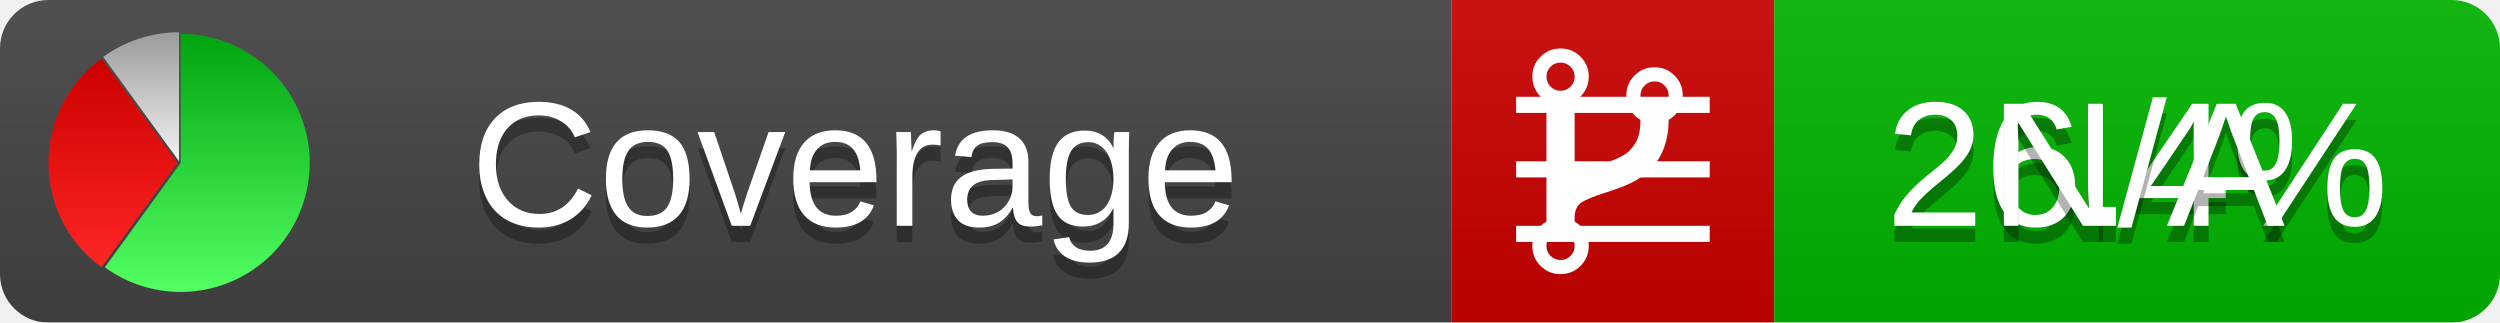
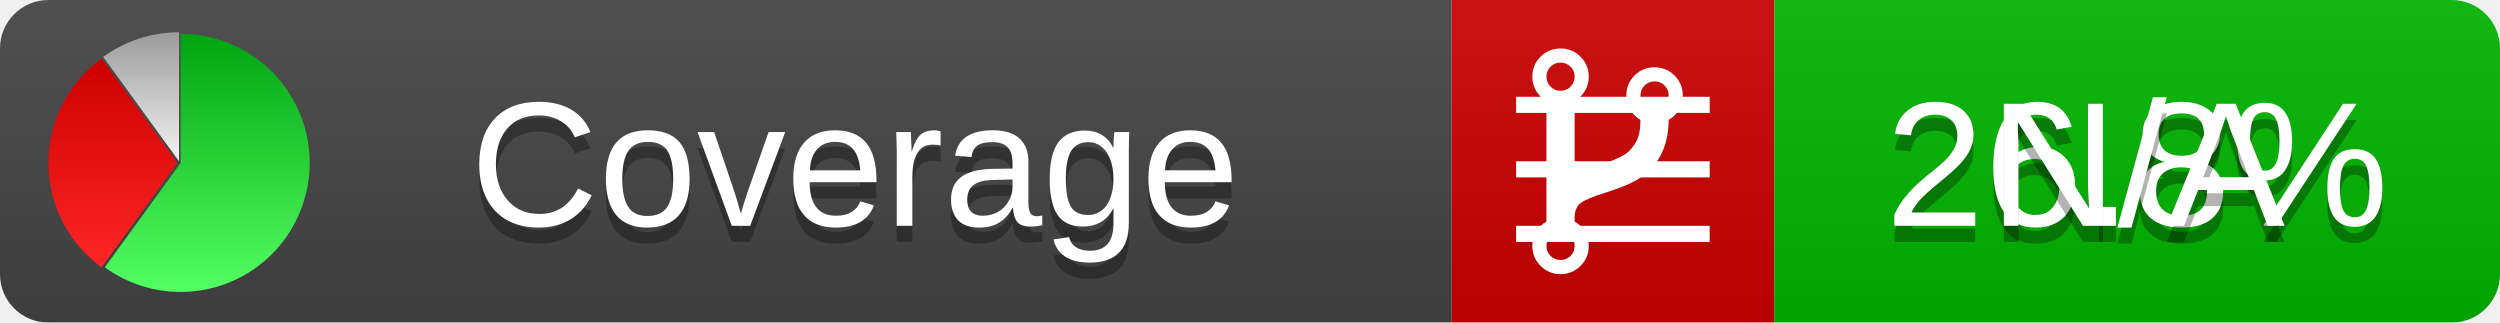
<svg xmlns="http://www.w3.org/2000/svg" xmlns:xlink="http://www.w3.org/1999/xlink" width="155" height="20">
  <style type="text/css">
          
            @keyframes fadeout {
              0 % { visibility: visible; opacity: 1; }
              40% { visibility: visible; opacity: 1; }
              50% { visibility: hidden; opacity: 0; }
              90% { visibility: hidden; opacity: 0; }
              100% { visibility: visible; opacity: 1; }
            }
            @keyframes fadein {
              0% { visibility: hidden; opacity: 0; }
              40% { visibility: hidden; opacity: 0; }
              50% { visibility: visible; opacity: 1; }
              90% { visibility: visible; opacity: 1; }
              100% { visibility: hidden; opacity: 0; }
            }
            .linecoverage {
                animation-duration: 10s;
                animation-name: fadeout;
                animation-iteration-count: infinite;
            }
            .branchcoverage {
                animation-duration: 10s;
                animation-name: fadein;
                animation-iteration-count: infinite;
            }
          
    </style>
  <defs>
    <linearGradient id="gradient" x2="0" y2="100%">
      <stop offset="0" stop-color="#bbb" stop-opacity=".1" />
      <stop offset="1" stop-opacity=".1" />
    </linearGradient>
    <linearGradient id="green" x2="0" y2="100%">
      <stop offset="0" stop-color="#00A410" />
      <stop offset="1" stop-color="#53FF63" />
    </linearGradient>
    <linearGradient id="red" x2="0" y2="100%">
      <stop offset="0" stop-color="#C00" />
      <stop offset="1" stop-color="#FF2525" />
    </linearGradient>
    <linearGradient id="gray" x2="0" y2="100%">
      <stop offset="0" stop-color="#9B9B9B" />
      <stop offset="1" stop-color="#F3F3F3" />
    </linearGradient>
    <mask id="mask">
      <rect width="155" height="20" rx="3" fill="#fff" />
    </mask>
    <g id="icon">
      <path style="fill:url(#green);" d="M205,202.5 l0,-200 a200,200 0 1,1 -117.558,361.803 z" />
      <path style="fill:url(#red);" d="M200,202.5 l-117.558,161.803 a200,200 0 0,1 0,-323.607 z" />
      <path style="fill:url(#gray);" d="M202.5,200 l-117.558,-161.803 a200,200 0 0,1 117.558,-38.196 z" />
    </g>
  </defs>
  <g mask="url(#mask)">
    <rect x="0" y="0" width="90" height="20" fill="#444" />
    <rect x="90" y="0" width="20" height="20" fill="#c00" />
    <rect x="110" y="0" width="45" height="20" fill="#00B600" />
    <rect x="0" y="0" width="155" height="20" fill="url(#gradient)" />
  </g>
  <g>
    <path class="linecoverage" stroke="#fff" d="M94 6.5 h12 M94 10.5 h12 M94 14.5 h12" />
    <path class="branchcoverage" fill="#fff" d="m 97.628,15.247 q 0,-0.364 -0.255,-0.619 -0.255,-0.255 -0.619,-0.255 -0.364,0 -0.619,0.255 -0.255,0.255 -0.255,0.619 0,0.364 0.255,0.619 0.255,0.255 0.619,0.255 0.364,0 0.619,-0.255 0.255,-0.255 0.255,-0.619 z m 0,-10.493 q 0,-0.364 -0.255,-0.619 -0.255,-0.255 -0.619,-0.255 -0.364,0 -0.619,0.255 -0.255,0.255 -0.255,0.619 0,0.364 0.255,0.619 0.255,0.255 0.619,0.255 0.364,0 0.619,-0.255 0.255,-0.255 0.255,-0.619 z m 5.83,1.166 q 0,-0.364 -0.255,-0.619 -0.255,-0.255 -0.619,-0.255 -0.364,0 -0.619,0.255 -0.255,0.255 -0.255,0.619 0,0.364 0.255,0.619 0.255,0.255 0.619,0.255 0.364,0 0.619,-0.255 0.255,-0.255 0.255,-0.619 z m 0.874,0 q 0,0.474 -0.237,0.879 -0.237,0.405 -0.638,0.633 -0.018,2.614 -2.059,3.771 -0.619,0.346 -1.849,0.738 -1.166,0.364 -1.544,0.647 -0.378,0.282 -0.378,0.911 l 0,0.237 q 0.401,0.228 0.638,0.633 0.237,0.405 0.237,0.879 0,0.729 -0.51,1.239 -0.51,0.51 -1.239,0.51 -0.729,0 -1.239,-0.51 -0.51,-0.51 -0.51,-1.239 0,-0.474 0.237,-0.879 0.237,-0.405 0.638,-0.633 l 0,-7.469 q -0.401,-0.228 -0.638,-0.633 -0.237,-0.405 -0.237,-0.879 0,-0.729 0.51,-1.239 0.51,-0.51 1.239,-0.51 0.729,0 1.239,0.51 0.51,0.51 0.51,1.239 0,0.474 -0.237,0.879 -0.237,0.405 -0.638,0.633 l 0,4.527 q 0.492,-0.237 1.403,-0.519 0.501,-0.155 0.797,-0.269 0.296,-0.114 0.642,-0.282 0.346,-0.169 0.537,-0.36 0.191,-0.191 0.369,-0.465 0.178,-0.273 0.255,-0.633 0.077,-0.36 0.077,-0.833 -0.401,-0.228 -0.638,-0.633 -0.237,-0.405 -0.237,-0.879 0,-0.729 0.51,-1.239 0.51,-0.51 1.239,-0.51 0.729,0 1.239,0.51 0.51,0.51 0.51,1.239 z" />
  </g>
  <g fill="#fff" text-anchor="middle" font-family="Verdana,Arial,Geneva,sans-serif" font-size="11">
    <a xlink:href="https://github.com/danielpalme/ReportGenerator" target="_top">
      <use xlink:href="#icon" transform="translate(3,2) scale(.04)" />
    </a>
    <text x="53" y="15" fill="#010101" fill-opacity=".3">Coverage</text>
    <text x="53" y="14" fill="#fff">Coverage</text>
-     <text class="linecoverage" x="132.5" y="15" fill="#010101" fill-opacity=".3">26.4%</text>
-     <text class="linecoverage" x="132.5" y="14">26.4%</text>
+     <text class="linecoverage" x="132.5" y="15" fill="#010101" fill-opacity=".3">26.8%</text>
+     <text class="linecoverage" x="132.5" y="14">26.8%</text>
    <text class="branchcoverage" x="132.5" y="15" fill="#010101" fill-opacity=".3">N/A</text>
    <text class="branchcoverage" x="132.5" y="14">N/A</text>
  </g>
  <g>
    <rect class="linecoverage" x="90" y="0" width="65" height="20" fill-opacity="0" />
    <rect class="branchcoverage" x="90" y="0" width="65" height="20" fill-opacity="0" />
  </g>
</svg>
